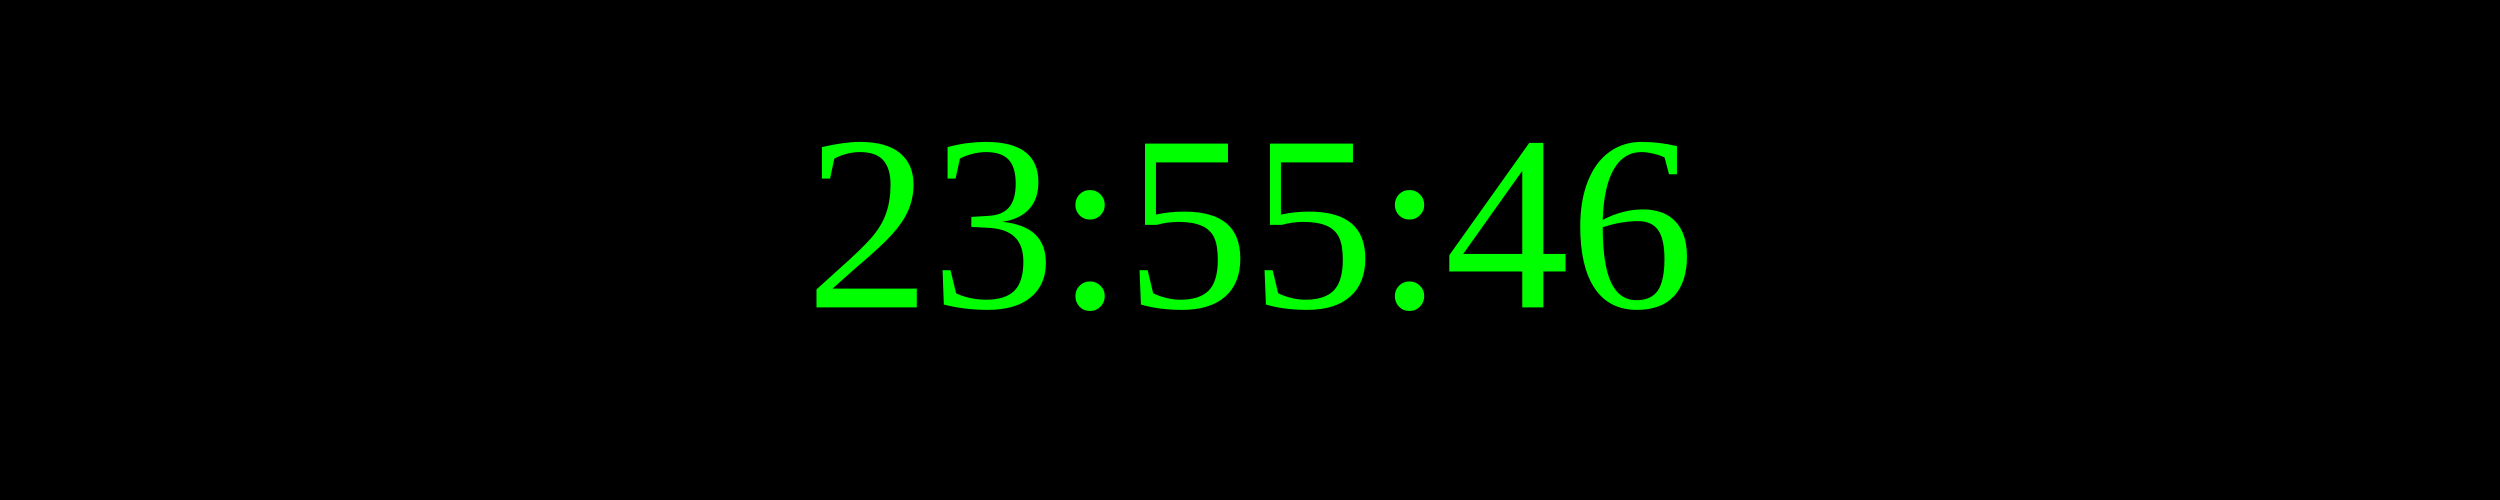
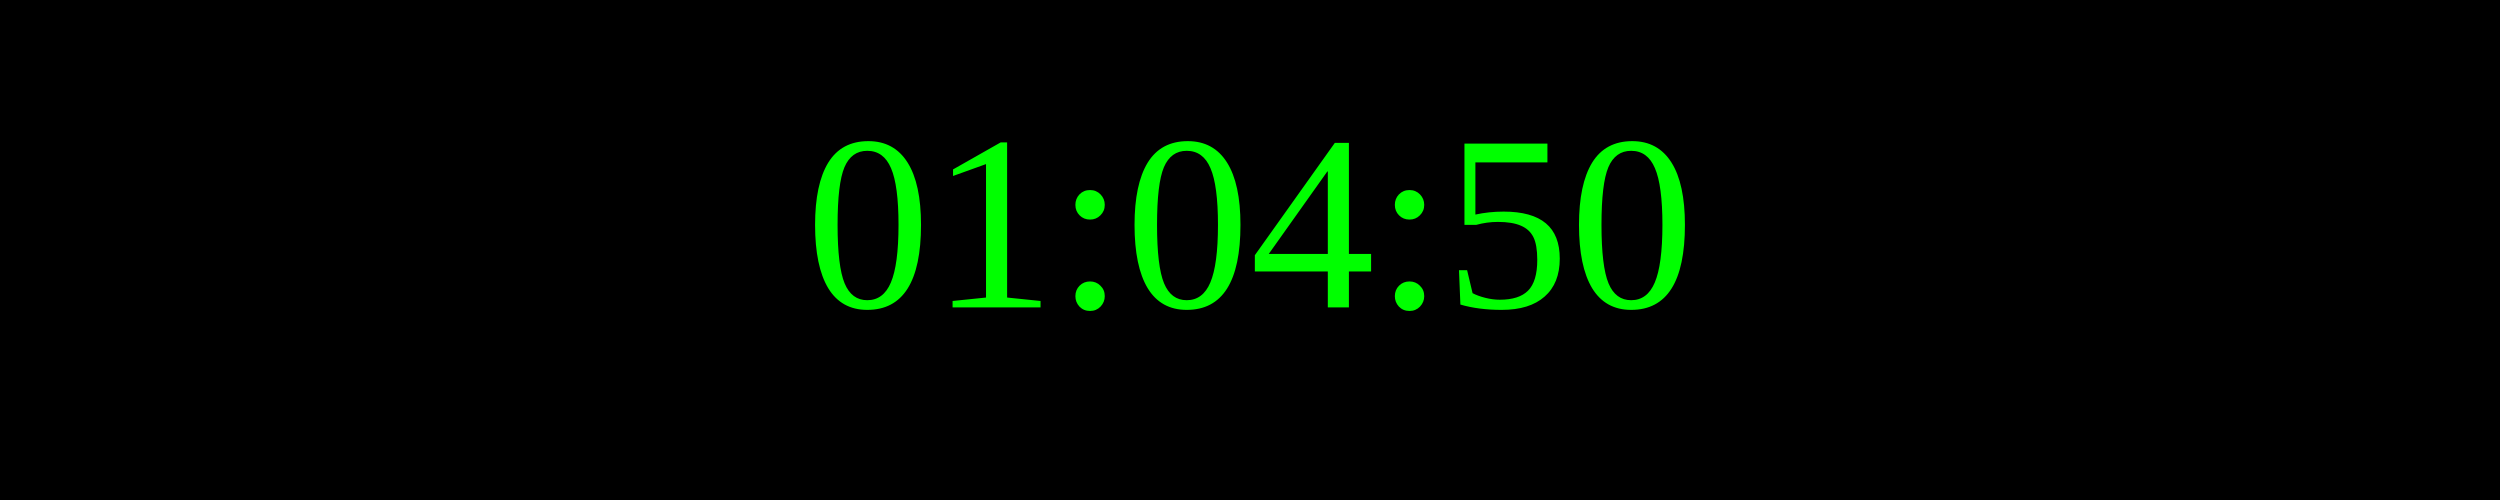
<svg xmlns="http://www.w3.org/2000/svg" width="250" height="50">
  <rect width="100%" height="100%" fill="black" />
  <text x="50%" y="50%" font-size="25" fill="lime" text-anchor="middle" dominant-baseline="middle">
- 23:55:46
+ 01:04:50
</text>
</svg>
